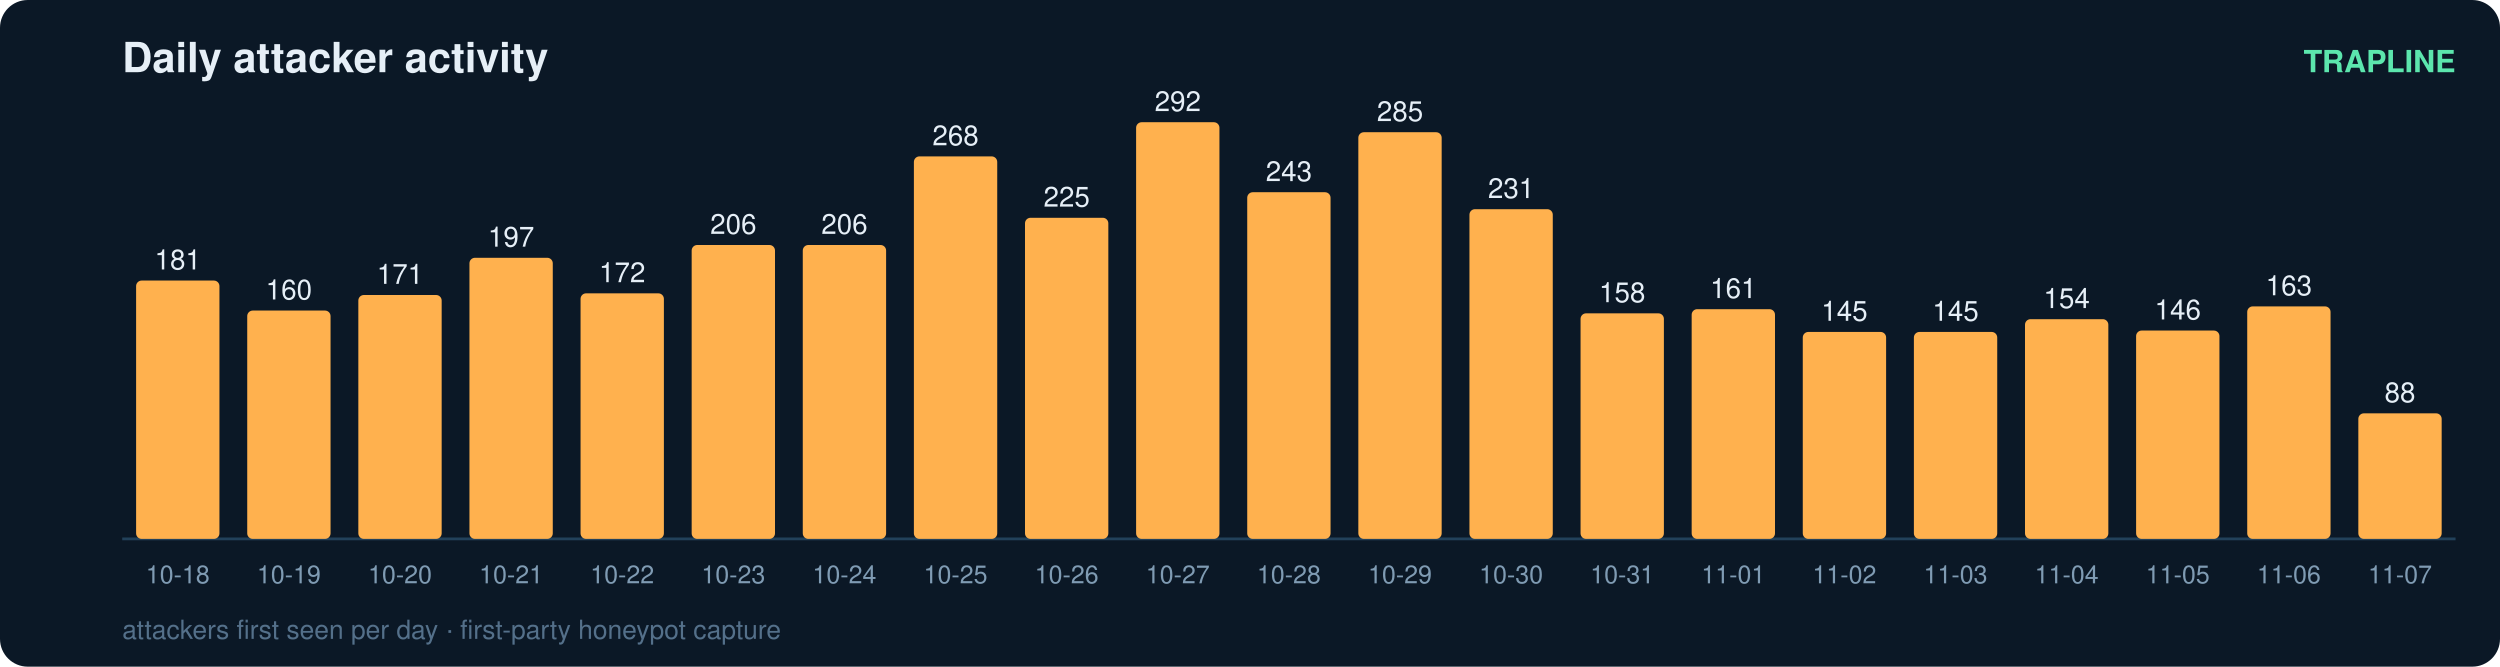
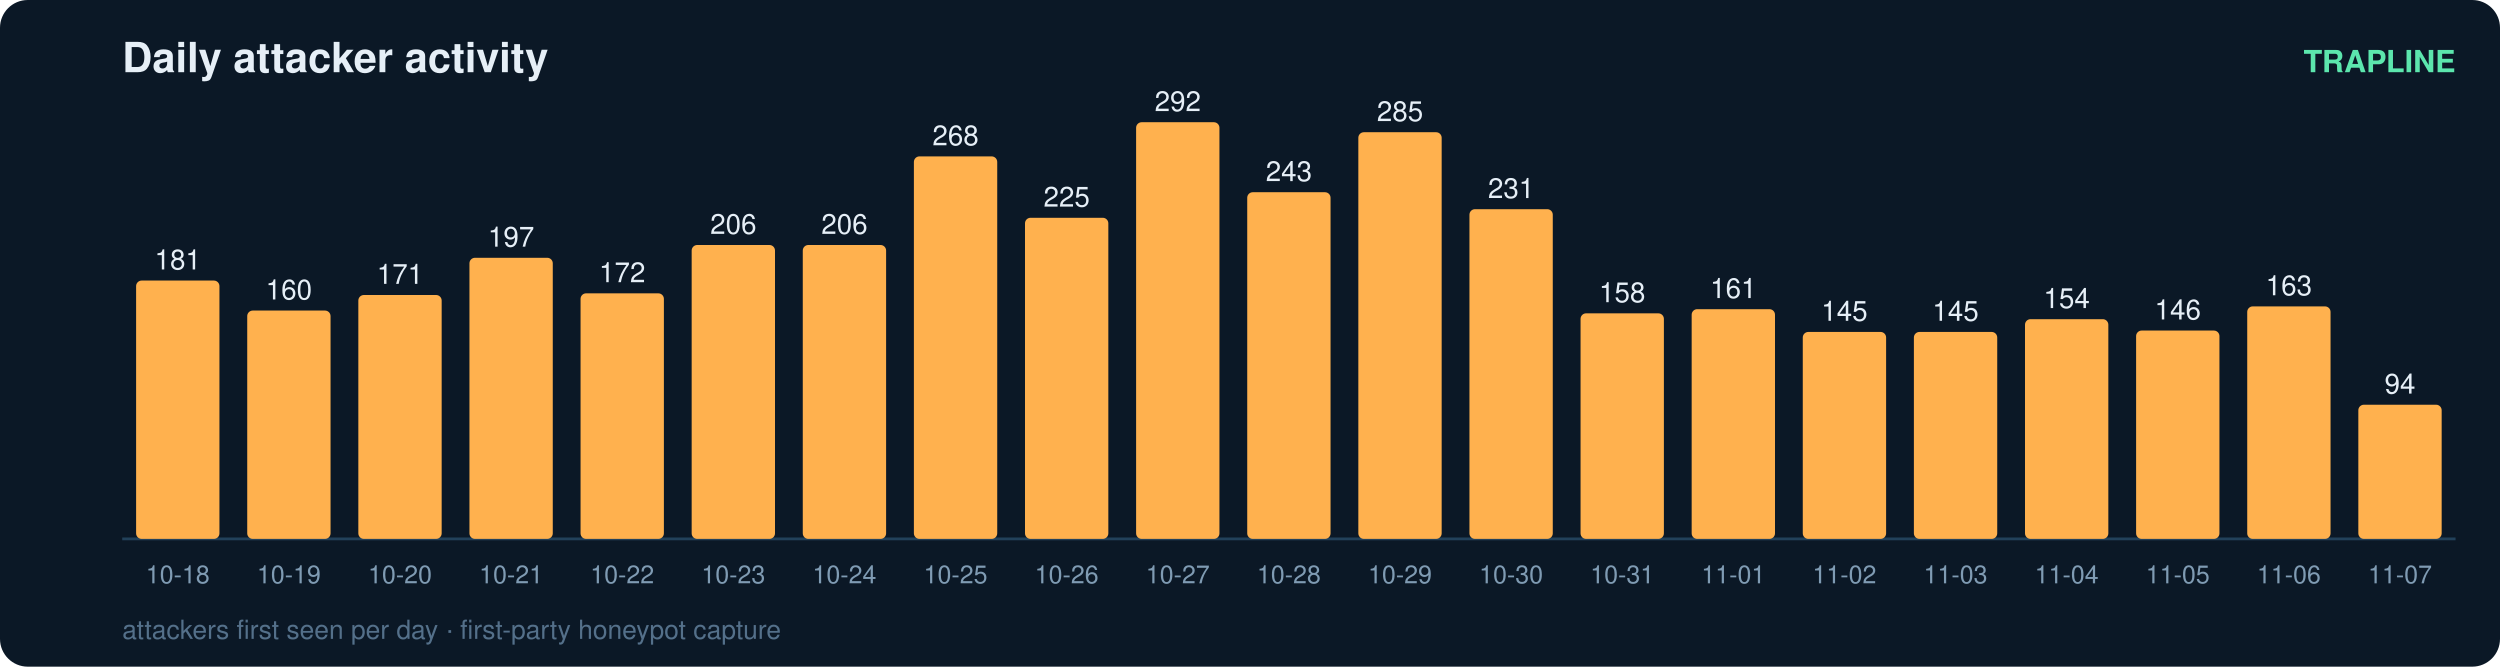
<svg xmlns="http://www.w3.org/2000/svg" width="900" height="240" viewBox="0 0 900 240" font-family="ui-sans-serif,Segoe UI,Helvetica,Arial">
  <rect width="900" height="240" rx="10" fill="#0b1826" />
  <text x="44" y="26" fill="#e6eff7" font-size="15" font-weight="700">Daily attacker activity</text>
  <text x="884" y="26" fill="#5ce6ad" font-size="11" text-anchor="end" font-weight="600">TRAPLINE</text>
  <line x1="44" y1="194" x2="884" y2="194" stroke="#22415a" stroke-width="1" />
  <rect x="49" y="101.0" width="30" height="93.0" rx="2" fill="#ffb14e" />
  <text x="64.0" y="97.0" fill="#e6eff7" font-size="10" text-anchor="middle" font-variant-numeric="tabular-nums">181</text>
  <text x="64.0" y="210.0" fill="#7f9bb3" font-size="9" text-anchor="middle">10-18</text>
  <rect x="89" y="111.8" width="30" height="82.2" rx="2" fill="#ffb14e" />
  <text x="104.0" y="107.8" fill="#e6eff7" font-size="10" text-anchor="middle" font-variant-numeric="tabular-nums">160</text>
  <text x="104.0" y="210.0" fill="#7f9bb3" font-size="9" text-anchor="middle">10-19</text>
  <rect x="129" y="106.2" width="30" height="87.8" rx="2" fill="#ffb14e" />
  <text x="144.0" y="102.2" fill="#e6eff7" font-size="10" text-anchor="middle" font-variant-numeric="tabular-nums">171</text>
  <text x="144.0" y="210.0" fill="#7f9bb3" font-size="9" text-anchor="middle">10-20</text>
  <rect x="169" y="92.8" width="30" height="101.2" rx="2" fill="#ffb14e" />
  <text x="184.0" y="88.8" fill="#e6eff7" font-size="10" text-anchor="middle" font-variant-numeric="tabular-nums">197</text>
  <text x="184.0" y="210.0" fill="#7f9bb3" font-size="9" text-anchor="middle">10-21</text>
  <rect x="209" y="105.6" width="30" height="88.4" rx="2" fill="#ffb14e" />
  <text x="224.0" y="101.6" fill="#e6eff7" font-size="10" text-anchor="middle" font-variant-numeric="tabular-nums">172</text>
  <text x="224.0" y="210.0" fill="#7f9bb3" font-size="9" text-anchor="middle">10-22</text>
  <rect x="249" y="88.2" width="30" height="105.8" rx="2" fill="#ffb14e" />
  <text x="264.0" y="84.2" fill="#e6eff7" font-size="10" text-anchor="middle" font-variant-numeric="tabular-nums">206</text>
  <text x="264.0" y="210.0" fill="#7f9bb3" font-size="9" text-anchor="middle">10-23</text>
  <rect x="289" y="88.2" width="30" height="105.8" rx="2" fill="#ffb14e" />
  <text x="304.0" y="84.2" fill="#e6eff7" font-size="10" text-anchor="middle" font-variant-numeric="tabular-nums">206</text>
  <text x="304.0" y="210.0" fill="#7f9bb3" font-size="9" text-anchor="middle">10-24</text>
  <rect x="329" y="56.3" width="30" height="137.7" rx="2" fill="#ffb14e" />
  <text x="344.0" y="52.3" fill="#e6eff7" font-size="10" text-anchor="middle" font-variant-numeric="tabular-nums">268</text>
  <text x="344.0" y="210.0" fill="#7f9bb3" font-size="9" text-anchor="middle">10-25</text>
  <rect x="369" y="78.4" width="30" height="115.6" rx="2" fill="#ffb14e" />
  <text x="384.0" y="74.4" fill="#e6eff7" font-size="10" text-anchor="middle" font-variant-numeric="tabular-nums">225</text>
  <text x="384.0" y="210.0" fill="#7f9bb3" font-size="9" text-anchor="middle">10-26</text>
  <rect x="409" y="44.0" width="30" height="150.0" rx="2" fill="#ffb14e" />
  <text x="424.0" y="40.0" fill="#e6eff7" font-size="10" text-anchor="middle" font-variant-numeric="tabular-nums">292</text>
  <text x="424.0" y="210.0" fill="#7f9bb3" font-size="9" text-anchor="middle">10-27</text>
  <rect x="449" y="69.2" width="30" height="124.8" rx="2" fill="#ffb14e" />
  <text x="464.0" y="65.2" fill="#e6eff7" font-size="10" text-anchor="middle" font-variant-numeric="tabular-nums">243</text>
  <text x="464.0" y="210.0" fill="#7f9bb3" font-size="9" text-anchor="middle">10-28</text>
  <rect x="489" y="47.6" width="30" height="146.4" rx="2" fill="#ffb14e" />
  <text x="504.0" y="43.6" fill="#e6eff7" font-size="10" text-anchor="middle" font-variant-numeric="tabular-nums">285</text>
  <text x="504.0" y="210.0" fill="#7f9bb3" font-size="9" text-anchor="middle">10-29</text>
  <rect x="529" y="75.3" width="30" height="118.7" rx="2" fill="#ffb14e" />
  <text x="544.0" y="71.3" fill="#e6eff7" font-size="10" text-anchor="middle" font-variant-numeric="tabular-nums">231</text>
  <text x="544.0" y="210.0" fill="#7f9bb3" font-size="9" text-anchor="middle">10-30</text>
  <rect x="569" y="112.8" width="30" height="81.2" rx="2" fill="#ffb14e" />
  <text x="584.0" y="108.8" fill="#e6eff7" font-size="10" text-anchor="middle" font-variant-numeric="tabular-nums">158</text>
  <text x="584.0" y="210.0" fill="#7f9bb3" font-size="9" text-anchor="middle">10-31</text>
  <rect x="609" y="111.3" width="30" height="82.7" rx="2" fill="#ffb14e" />
  <text x="624.0" y="107.3" fill="#e6eff7" font-size="10" text-anchor="middle" font-variant-numeric="tabular-nums">161</text>
  <text x="624.0" y="210.0" fill="#7f9bb3" font-size="9" text-anchor="middle">11-01</text>
  <rect x="649" y="119.5" width="30" height="74.5" rx="2" fill="#ffb14e" />
  <text x="664.0" y="115.5" fill="#e6eff7" font-size="10" text-anchor="middle" font-variant-numeric="tabular-nums">145</text>
  <text x="664.0" y="210.0" fill="#7f9bb3" font-size="9" text-anchor="middle">11-02</text>
  <rect x="689" y="119.5" width="30" height="74.5" rx="2" fill="#ffb14e" />
  <text x="704.0" y="115.5" fill="#e6eff7" font-size="10" text-anchor="middle" font-variant-numeric="tabular-nums">145</text>
  <text x="704.0" y="210.0" fill="#7f9bb3" font-size="9" text-anchor="middle">11-03</text>
  <rect x="729" y="114.9" width="30" height="79.1" rx="2" fill="#ffb14e" />
  <text x="744.0" y="110.9" fill="#e6eff7" font-size="10" text-anchor="middle" font-variant-numeric="tabular-nums">154</text>
  <text x="744.0" y="210.0" fill="#7f9bb3" font-size="9" text-anchor="middle">11-04</text>
  <rect x="769" y="119.0" width="30" height="75.0" rx="2" fill="#ffb14e" />
  <text x="784.0" y="115.0" fill="#e6eff7" font-size="10" text-anchor="middle" font-variant-numeric="tabular-nums">146</text>
  <text x="784.0" y="210.0" fill="#7f9bb3" font-size="9" text-anchor="middle">11-05</text>
  <rect x="809" y="110.3" width="30" height="83.7" rx="2" fill="#ffb14e" />
  <text x="824.0" y="106.3" fill="#e6eff7" font-size="10" text-anchor="middle" font-variant-numeric="tabular-nums">163</text>
  <text x="824.0" y="210.0" fill="#7f9bb3" font-size="9" text-anchor="middle">11-06</text>
-   <rect x="849" y="148.8" width="30" height="45.2" rx="2" fill="#ffb14e" />
-   <text x="864.0" y="144.8" fill="#e6eff7" font-size="10" text-anchor="middle" font-variant-numeric="tabular-nums">88</text>
+   <rect x="849" y="145.7" width="30" height="48.3" rx="2" fill="#ffb14e" />
+   <text x="864.0" y="141.7" fill="#e6eff7" font-size="10" text-anchor="middle" font-variant-numeric="tabular-nums">94</text>
  <text x="864.0" y="210.0" fill="#7f9bb3" font-size="9" text-anchor="middle">11-07</text>
  <text x="44" y="230" fill="#54708a" font-size="9.5">attackers first seen per day · first-party honeypot capture</text>
</svg>
